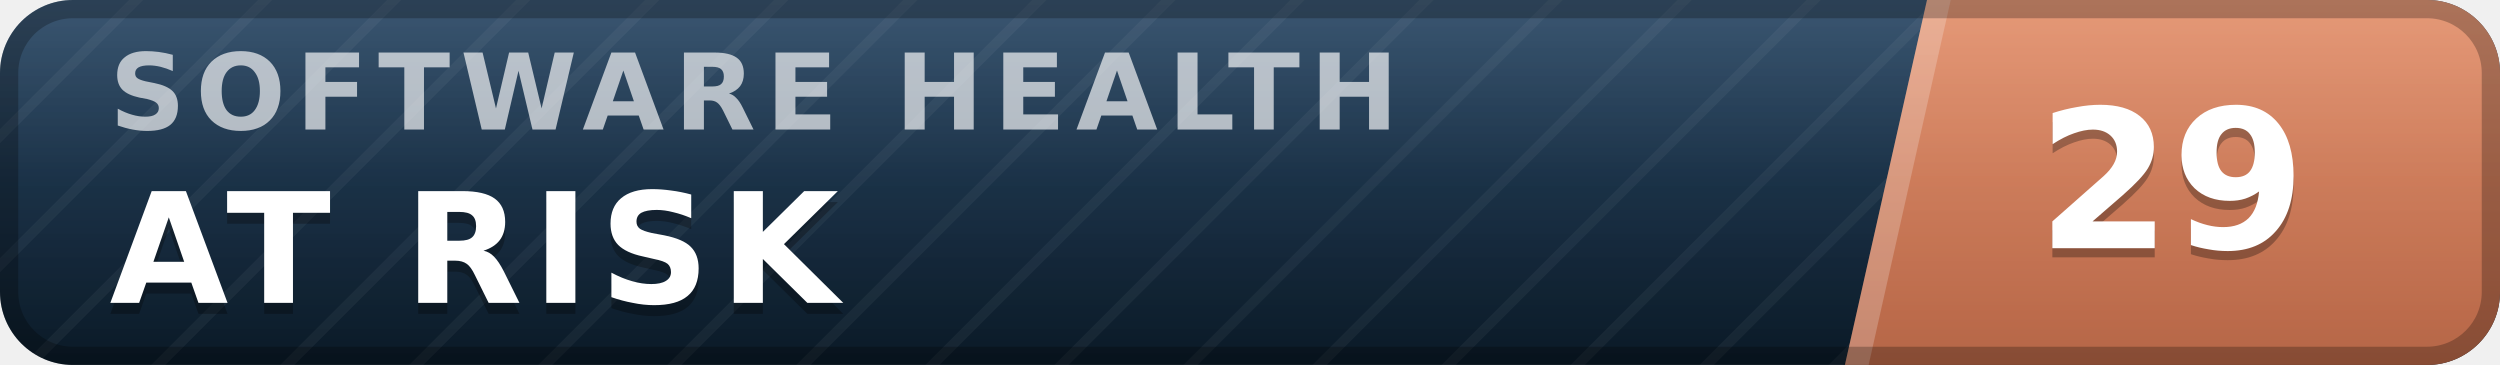
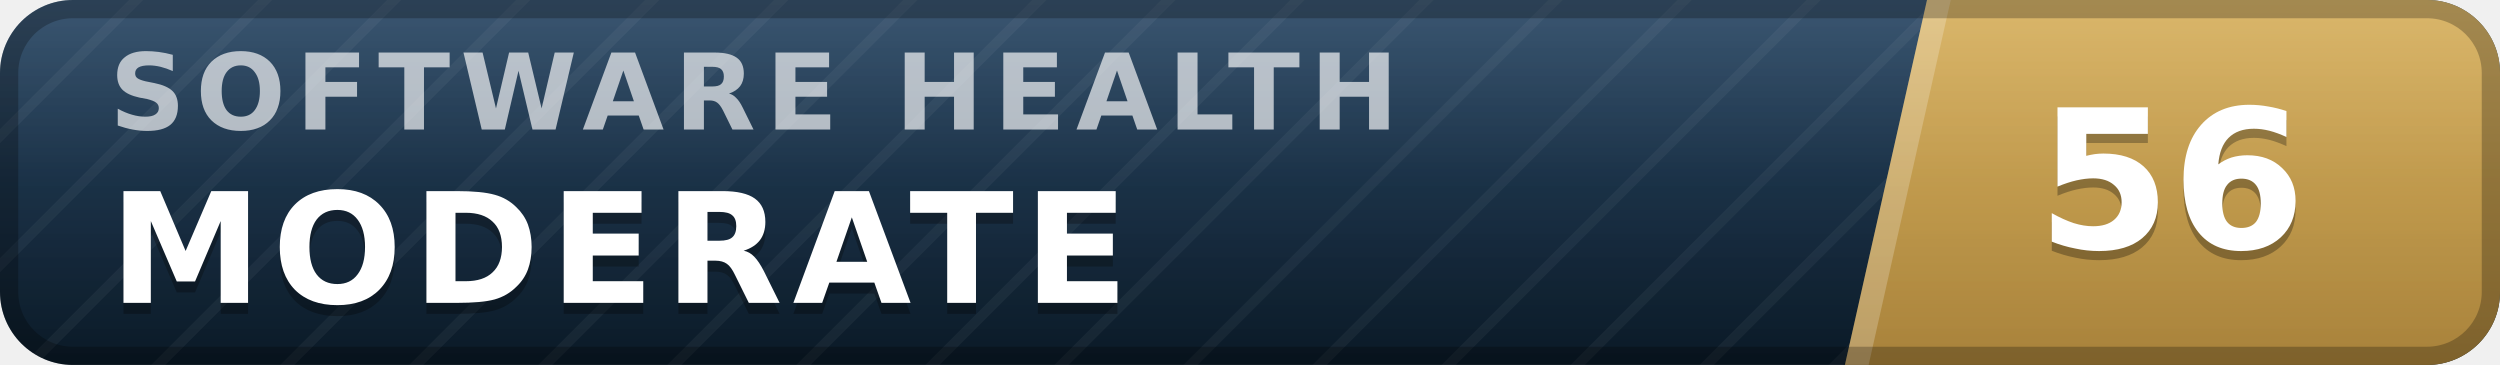
- <svg xmlns="http://www.w3.org/2000/svg" width="137" height="20" viewBox="0 0 137 20" role="img" aria-label="inspect.software software health index 29 of 100, at risk" font-family="Verdana,DejaVu Sans,Geneva,sans-serif">
+ <svg xmlns="http://www.w3.org/2000/svg" width="137" height="20" viewBox="0 0 137 20" role="img" aria-label="inspect.software software health index 56 of 100, moderate" font-family="Verdana,DejaVu Sans,Geneva,sans-serif">
  <defs>
    <linearGradient id="plate" x1="0" y1="0" x2="0" y2="1">
      <stop offset="0" stop-color="#1d3d5c" />
      <stop offset="1" stop-color="#0a1926" />
    </linearGradient>
    <linearGradient id="endplate" x1="0" y1="0" x2="0" y2="1">
-       <stop offset="0" stop-color="#e18a64" />
-       <stop offset="1" stop-color="#b56546" />
+       <stop offset="0" stop-color="#d5ac55" />
+       <stop offset="1" stop-color="#a8823a" />
    </linearGradient>
    <linearGradient id="gloss" x1="0" y1="0" x2="0" y2="1">
      <stop offset="0" stop-color="#fff" stop-opacity=".13" />
      <stop offset=".5" stop-color="#fff" stop-opacity=".03" />
      <stop offset="1" stop-color="#fff" stop-opacity="0" />
    </linearGradient>
    <pattern id="guilloche" width="5" height="5" patternUnits="userSpaceOnUse" patternTransform="rotate(45)">
      <line x1="0" y1="0" x2="0" y2="5" stroke="#fff" stroke-opacity=".045" stroke-width="1.1" />
    </pattern>
    <clipPath id="rounded">
      <rect width="137" height="20" rx="4" />
    </clipPath>
  </defs>
  <g clip-path="url(#rounded)">
    <rect width="137" height="20" fill="url(#plate)" />
    <rect width="137" height="20" fill="url(#guilloche)" />
    <polygon points="105.6,0 137,0 137,20 101.1,20" fill="url(#endplate)" />
    <polygon points="105.6,0 106.9,0 102.4,20 101.1,20" fill="#fff" fill-opacity=".22" />
    <text x="6.0" y="7.1" font-size="5.8" letter-spacing="0.55" fill="#fff" fill-opacity=".66" font-weight="bold" textLength="76.3" lengthAdjust="spacing">SOFTWARE HEALTH</text>
-     <text x="6.0" y="17.2" font-size="8.4" fill="#000" fill-opacity=".3" font-weight="bold" letter-spacing="0.55" textLength="43.3" lengthAdjust="spacing">AT RISK</text>
-     <text x="6.0" y="16.6" font-size="8.4" fill="#fff" font-weight="bold" letter-spacing="0.55" textLength="43.3" lengthAdjust="spacing">AT RISK</text>
-     <text x="119.0" y="14.1" font-size="10.6" fill="#000" fill-opacity=".3" font-weight="bold" text-anchor="middle">29</text>
-     <text x="119.0" y="13.6" font-size="10.6" fill="#fff" font-weight="bold" text-anchor="middle">29</text>
+     <text x="6.0" y="17.2" font-size="8.4" fill="#000" fill-opacity=".3" font-weight="bold" letter-spacing="0.55" textLength="59.5" lengthAdjust="spacing">MODERATE</text>
+     <text x="6.0" y="16.6" font-size="8.4" fill="#fff" font-weight="bold" letter-spacing="0.55" textLength="59.5" lengthAdjust="spacing">MODERATE</text>
+     <text x="119.0" y="14.1" font-size="10.6" fill="#000" fill-opacity=".3" font-weight="bold" text-anchor="middle">56</text>
+     <text x="119.0" y="13.6" font-size="10.6" fill="#fff" font-weight="bold" text-anchor="middle">56</text>
    <rect width="137" height="20" fill="url(#gloss)" />
  </g>
  <rect x=".5" y=".5" width="136" height="19" rx="3.5" fill="none" stroke="#000" stroke-opacity=".25" />
</svg>
